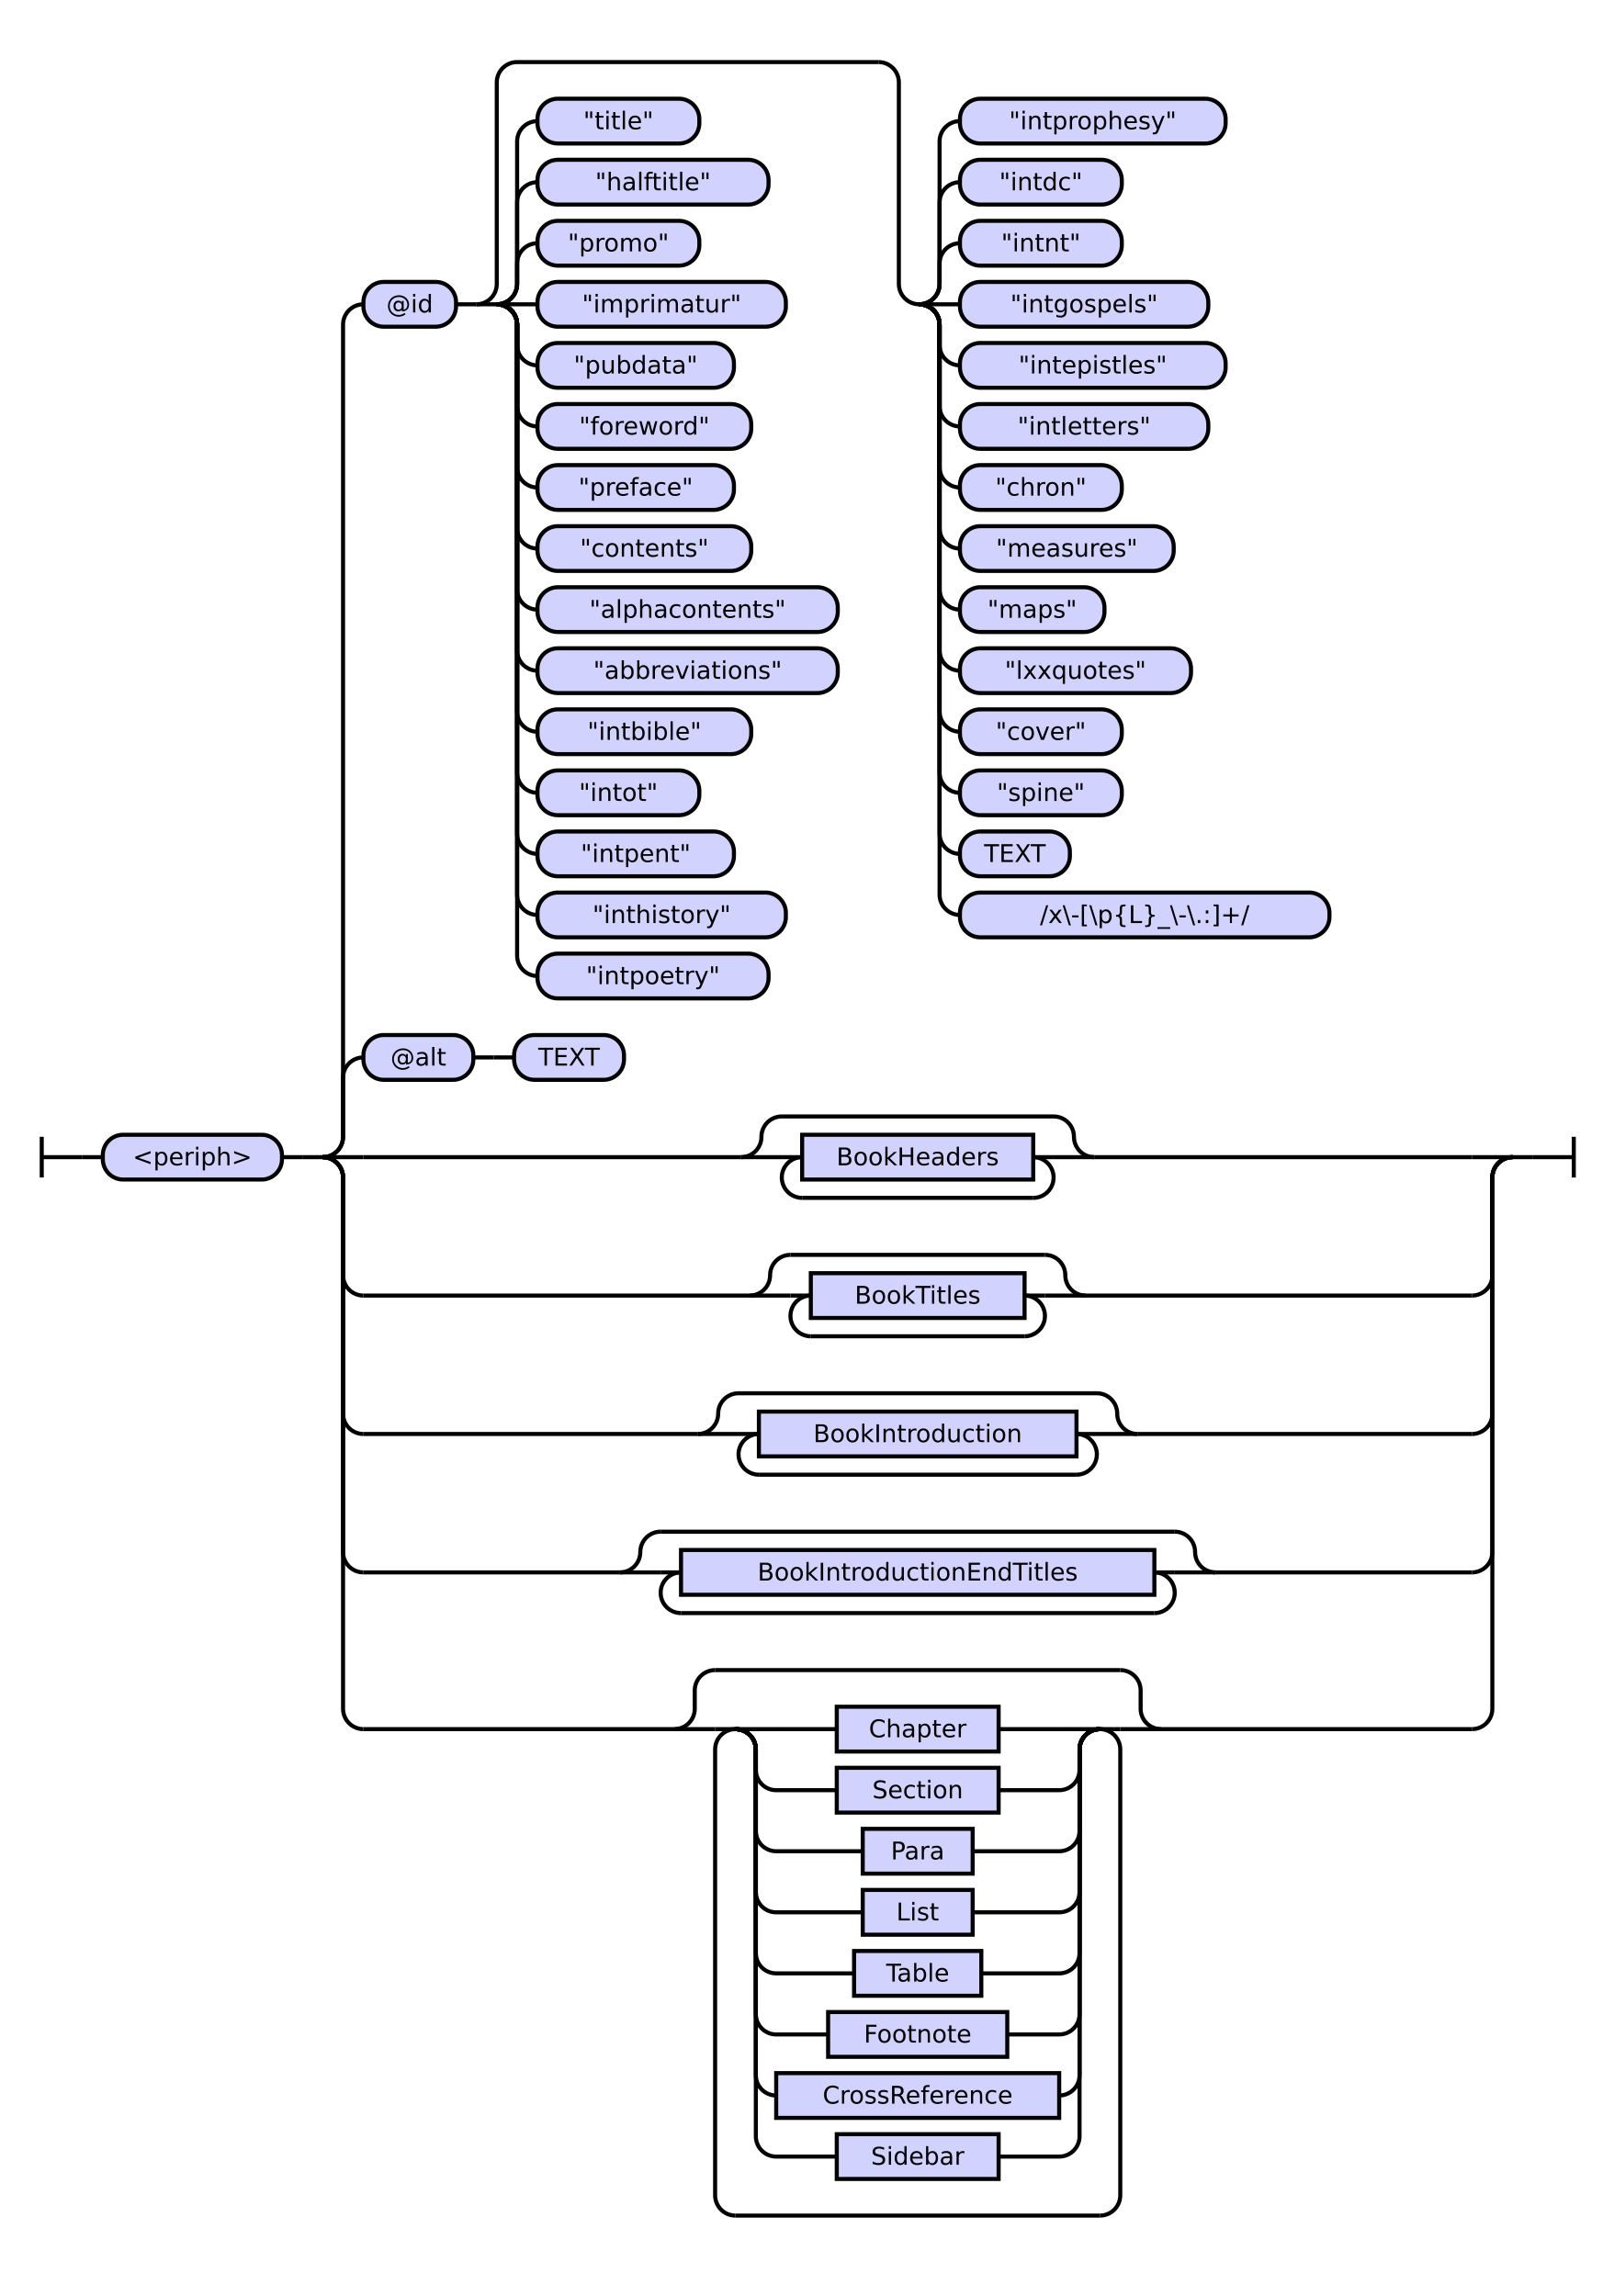
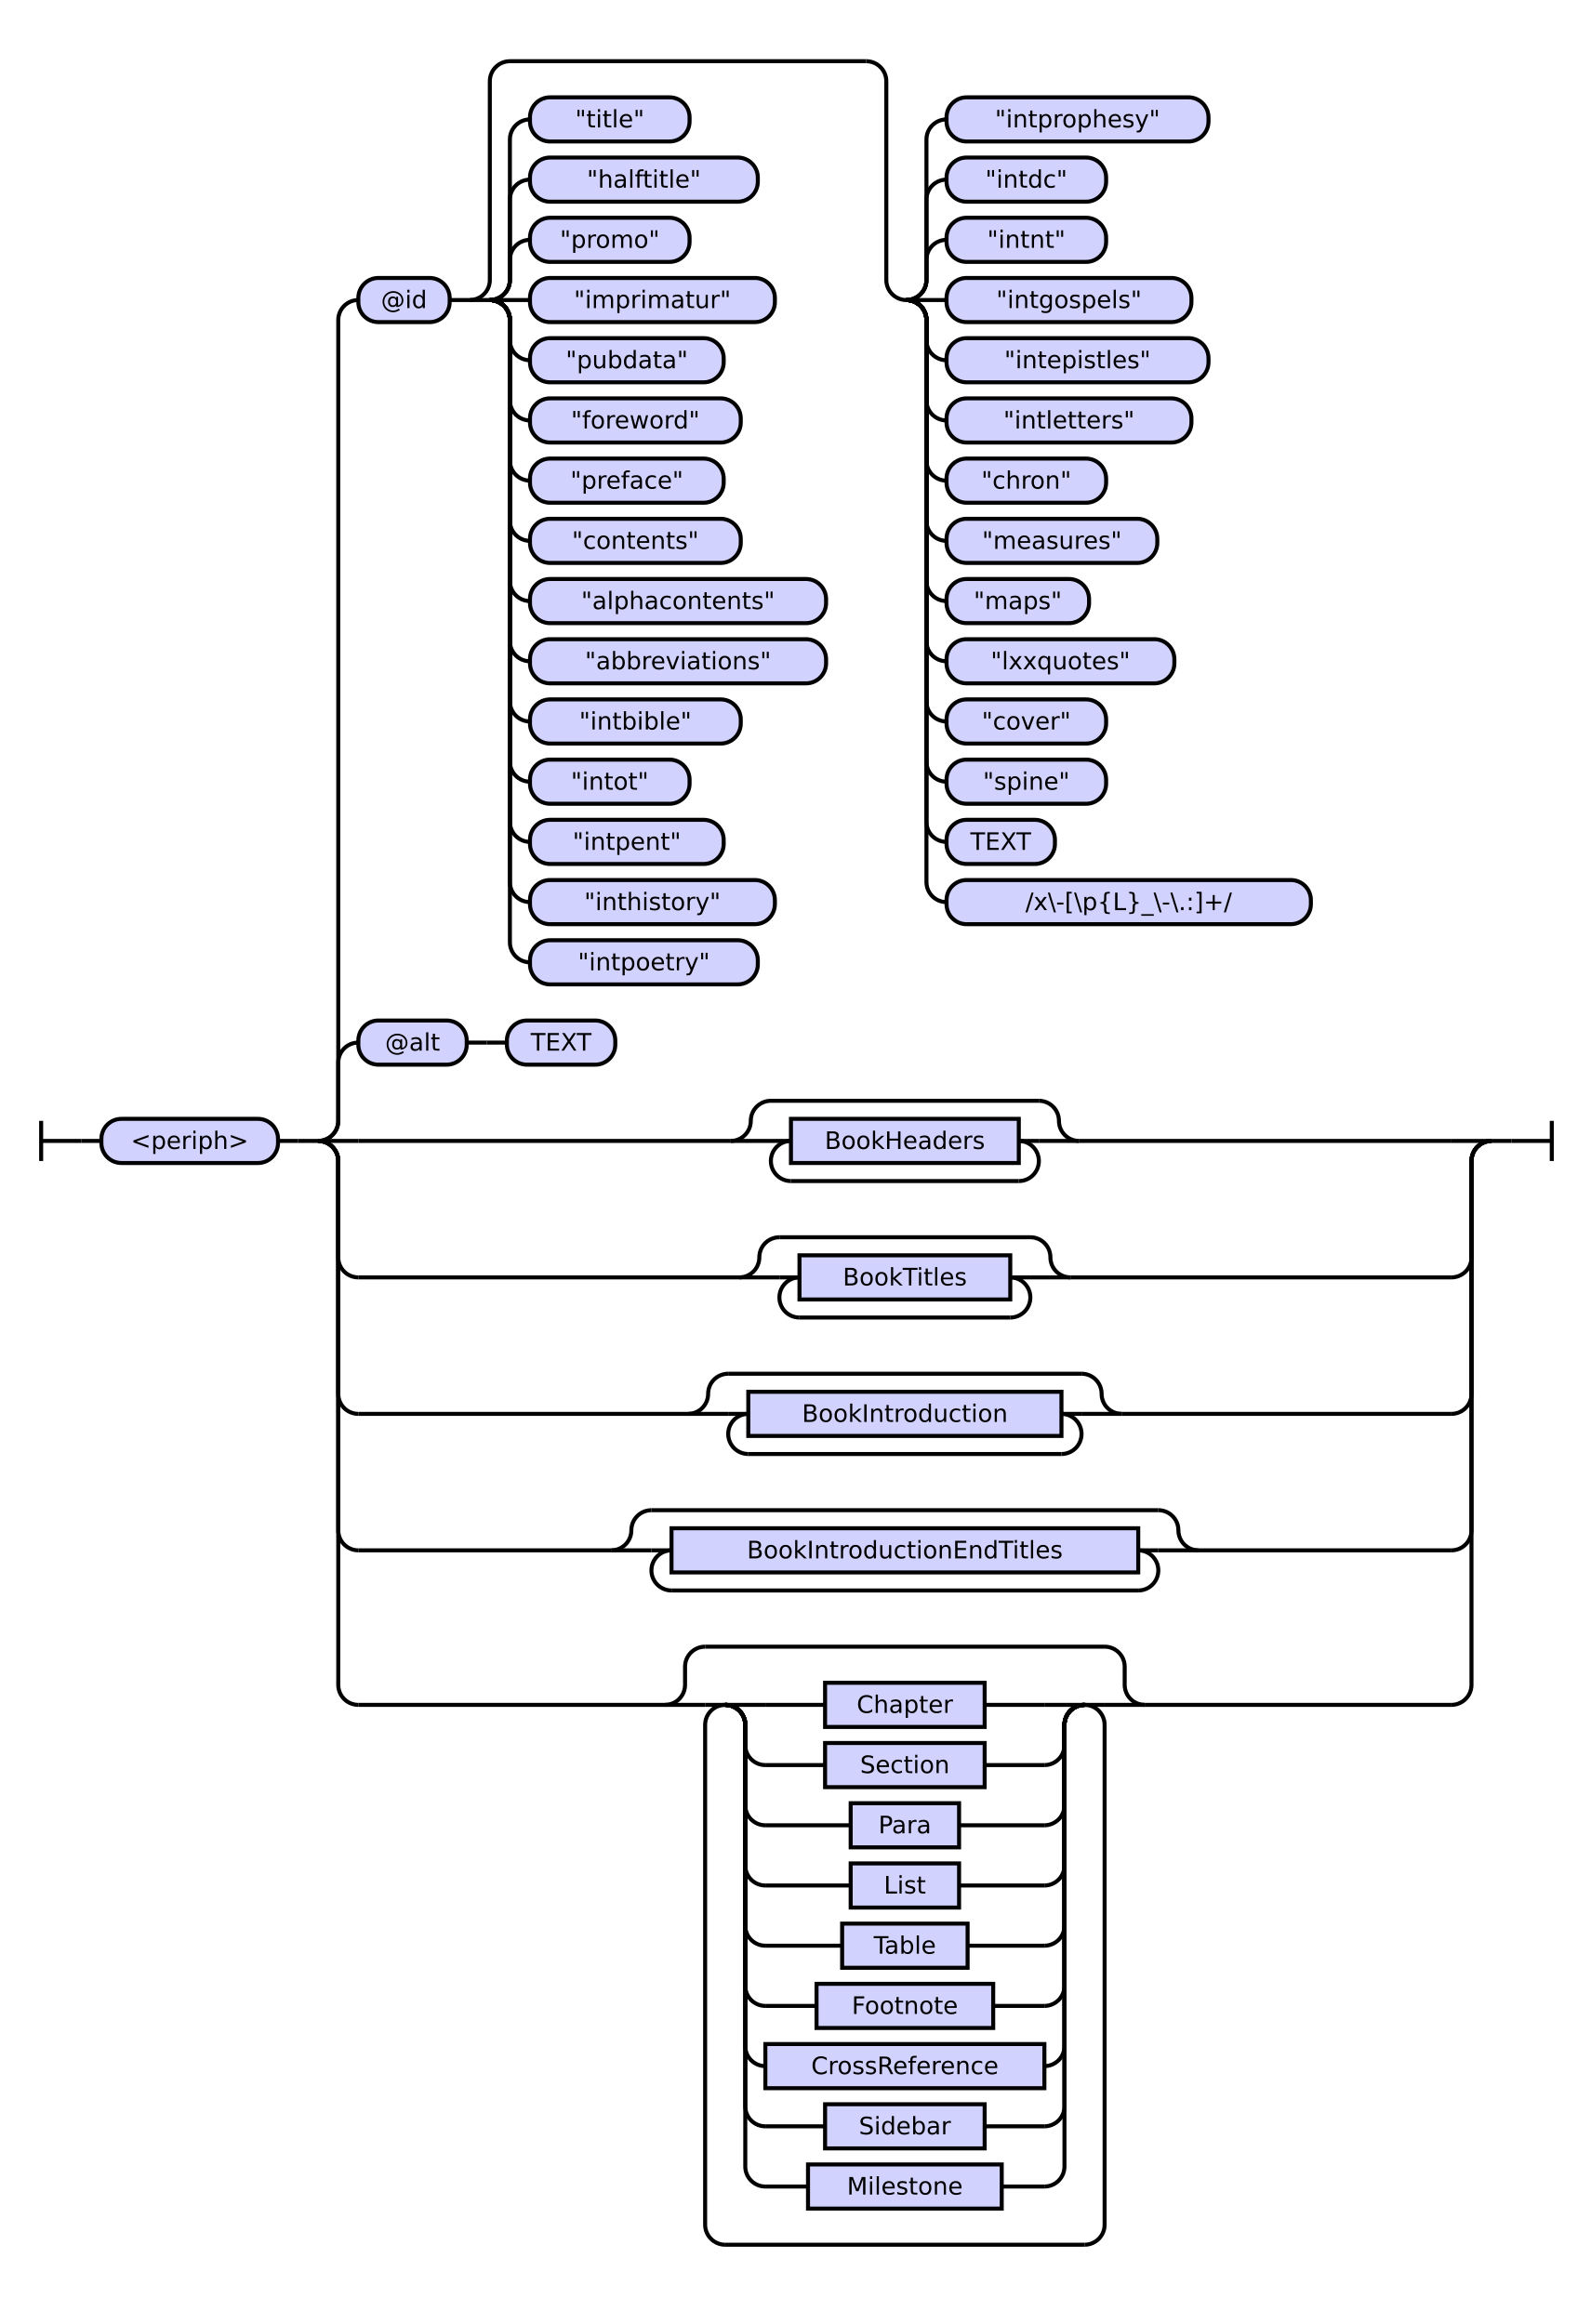
- <svg xmlns="http://www.w3.org/2000/svg" class="railroad-diagram" height="1128" viewBox="0 0 792.5 1128" width="792.5">
+ <svg xmlns="http://www.w3.org/2000/svg" class="railroad-diagram" height="1158" viewBox="0 0 792.5 1158" width="792.5">
  <g transform="translate(.5 .5)">
    <style>/*  */

    svg.railroad-diagram {
        background-color: hsl(30,20%,95%);
    }
    svg.railroad-diagram path {
        stroke-width: 2;
        stroke: black;
        fill: none;
    }
    svg.railroad-diagram text {
        font-size: 12px;
        text-anchor: middle;
        font-family: DejaVu Sans;
    }
    svg.railroad-diagram text.label {
        text-anchor:start;
    }
    svg.railroad-diagram text.comment {
        font-family: DejaVu Sans;
        font-size: 14px;
    }
    svg.railroad-diagram rect{
        stroke-width: 2;
        stroke: black;
        fill: rgb(210, 210, 255);
    }
    svg.railroad-diagram rect.group-box {
        stroke: gray;
        stroke-dasharray: 10 5;
        fill: none;
    }
    .terminal {
        font-family: DejaVu Sans;
    }
    svg.railroad-diagram g.altterminal rect {
        fill: rgb(251, 252, 207)
    }

/*  */
</style>
    <g>
      <path d="M 20 558 v 20 m 0 -10 h 20" />
    </g>
    <path d="M 40 568 h 10" />
    <g>
      <path d="M 50 568 h 0.0" />
      <path d="M 742.5 568 h 0.0" />
      <g>
        <path d="M 50.0 568 h 0.0" />
        <path d="M 742.5 568 h 0.0" />
        <g class="terminal ">
          <path d="M 50.0 568 h 0.0" />
          <path d="M 138.0 568 h 0.0" />
          <rect height="22" rx="10" ry="10" width="88.0" x="50.0" y="557" />
          <text x="94.0" y="572">&lt;periph&gt;</text>
        </g>
        <path d="M 138.0 568 h 10" />
        <path d="M 148.0 568 h 10" />
        <g>
          <path d="M 158.0 568 h 0.0" />
          <path d="M 742.5 568 h 0.0" />
          <path d="M 158.0 568 a 10 10 0 0 0 10 -10 v -29 a 10 10 0 0 1 10 -10" />
          <g>
            <path d="M 178.0 519 h 0.0" />
            <path d="M 306.0 519 h 0.0" />
            <g class="terminal ">
              <path d="M 178.0 519 h 0.0" />
              <path d="M 232.0 519 h 0.0" />
              <rect height="22" rx="10" ry="10" width="54.0" x="178.0" y="508" />
              <text x="205.0" y="523">@alt</text>
            </g>
            <path d="M 232.0 519 h 10" />
            <path d="M 242.0 519 h 10" />
            <g class="terminal ">
              <path d="M 252.0 519 h 0.0" />
              <path d="M 306.0 519 h 0.0" />
              <rect height="22" rx="10" ry="10" width="54.0" x="252.0" y="508" />
              <text x="279.0" y="523">TEXT</text>
            </g>
          </g>
          <path d="M 158.0 568 a 10 10 0 0 0 10 -10 v -399 a 10 10 0 0 1 10 -10" />
          <g>
            <path d="M 178.0 149 h 0.0" />
            <path d="M 722.5 149 h 0.0" />
            <g class="terminal ">
              <path d="M 178.0 149 h 0.0" />
              <path d="M 223.5 149 h 0.0" />
              <rect height="22" rx="10" ry="10" width="45.5" x="178.0" y="138" />
              <text x="200.75" y="153">@id</text>
            </g>
            <path d="M 223.5 149 h 10" />
            <g>
              <path d="M 233.5 149 h 0.0" />
              <path d="M 722.5 149 h 0.0" />
              <path d="M 233.5 149 a 10 10 0 0 0 10 -10 v -99 a 10 10 0 0 1 10 -10 h 177.5" />
              <path d="M 233.5 149 h 10" />
              <g>
                <path d="M 243.5 149 h 0.0" />
                <path d="M 243.5 149 a 10 10 0 0 0 10 -10 v -10 a 10 10 0 0 1 10 -10" />
                <g class="terminal ">
                  <path d="M 263.5 119 h 0.0" />
                  <path d="M 343.0 119 h 0.0" />
                  <rect height="22" rx="10" ry="10" width="79.5" x="263.5" y="108" />
                  <text x="303.25" y="123">"promo"</text>
                </g>
                <path d="M 243.5 149 a 10 10 0 0 0 10 -10 v -40 a 10 10 0 0 1 10 -10" />
                <g class="terminal ">
                  <path d="M 263.5 89 h 0.0" />
                  <path d="M 377.0 89 h 0.0" />
                  <rect height="22" rx="10" ry="10" width="113.5" x="263.5" y="78" />
                  <text x="320.25" y="93">"halftitle"</text>
                </g>
                <path d="M 243.5 149 a 10 10 0 0 0 10 -10 v -70 a 10 10 0 0 1 10 -10" />
                <g class="terminal ">
                  <path d="M 263.5 59 h 0.0" />
                  <path d="M 343.0 59 h 0.0" />
                  <rect height="22" rx="10" ry="10" width="79.5" x="263.5" y="48" />
                  <text x="303.25" y="63">"title"</text>
                </g>
                <path d="M 243.5 149 h 20" />
                <g class="terminal ">
                  <path d="M 263.5 149 h 0.0" />
                  <path d="M 385.5 149 h 0.0" />
                  <rect height="22" rx="10" ry="10" width="122.0" x="263.5" y="138" />
                  <text x="324.5" y="153">"imprimatur"</text>
                </g>
                <path d="M 243.5 149 a 10 10 0 0 1 10 10 v 10 a 10 10 0 0 0 10 10" />
                <g class="terminal ">
                  <path d="M 263.5 179 h 0.0" />
                  <path d="M 360.0 179 h 0.0" />
                  <rect height="22" rx="10" ry="10" width="96.5" x="263.5" y="168" />
                  <text x="311.75" y="183">"pubdata"</text>
                </g>
                <path d="M 243.5 149 a 10 10 0 0 1 10 10 v 40 a 10 10 0 0 0 10 10" />
                <g class="terminal ">
                  <path d="M 263.5 209 h 0.0" />
                  <path d="M 368.5 209 h 0.0" />
                  <rect height="22" rx="10" ry="10" width="105.0" x="263.5" y="198" />
                  <text x="316.0" y="213">"foreword"</text>
                </g>
                <path d="M 243.5 149 a 10 10 0 0 1 10 10 v 70 a 10 10 0 0 0 10 10" />
                <g class="terminal ">
                  <path d="M 263.5 239 h 0.0" />
                  <path d="M 360.0 239 h 0.0" />
                  <rect height="22" rx="10" ry="10" width="96.5" x="263.5" y="228" />
                  <text x="311.75" y="243">"preface"</text>
                </g>
                <path d="M 243.5 149 a 10 10 0 0 1 10 10 v 100 a 10 10 0 0 0 10 10" />
                <g class="terminal ">
                  <path d="M 263.5 269 h 0.0" />
                  <path d="M 368.5 269 h 0.0" />
                  <rect height="22" rx="10" ry="10" width="105.0" x="263.5" y="258" />
                  <text x="316.0" y="273">"contents"</text>
                </g>
                <path d="M 243.5 149 a 10 10 0 0 1 10 10 v 130 a 10 10 0 0 0 10 10" />
                <g class="terminal ">
                  <path d="M 263.5 299 h 0.0" />
                  <path d="M 411.0 299 h 0.0" />
                  <rect height="22" rx="10" ry="10" width="147.5" x="263.5" y="288" />
                  <text x="337.25" y="303">"alphacontents"</text>
                </g>
                <path d="M 243.5 149 a 10 10 0 0 1 10 10 v 160 a 10 10 0 0 0 10 10" />
                <g class="terminal ">
                  <path d="M 263.5 329 h 0.0" />
                  <path d="M 411.0 329 h 0.0" />
                  <rect height="22" rx="10" ry="10" width="147.5" x="263.5" y="318" />
                  <text x="337.25" y="333">"abbreviations"</text>
                </g>
                <path d="M 243.5 149 a 10 10 0 0 1 10 10 v 190 a 10 10 0 0 0 10 10" />
                <g class="terminal ">
                  <path d="M 263.5 359 h 0.0" />
                  <path d="M 368.5 359 h 0.0" />
                  <rect height="22" rx="10" ry="10" width="105.0" x="263.5" y="348" />
                  <text x="316.0" y="363">"intbible"</text>
                </g>
                <path d="M 243.5 149 a 10 10 0 0 1 10 10 v 220 a 10 10 0 0 0 10 10" />
                <g class="terminal ">
                  <path d="M 263.5 389 h 0.0" />
                  <path d="M 343.0 389 h 0.0" />
                  <rect height="22" rx="10" ry="10" width="79.5" x="263.5" y="378" />
                  <text x="303.25" y="393">"intot"</text>
                </g>
                <path d="M 243.5 149 a 10 10 0 0 1 10 10 v 250 a 10 10 0 0 0 10 10" />
                <g class="terminal ">
                  <path d="M 263.5 419 h 0.0" />
                  <path d="M 360.0 419 h 0.0" />
                  <rect height="22" rx="10" ry="10" width="96.5" x="263.5" y="408" />
                  <text x="311.75" y="423">"intpent"</text>
                </g>
                <path d="M 243.5 149 a 10 10 0 0 1 10 10 v 280 a 10 10 0 0 0 10 10" />
                <g class="terminal ">
                  <path d="M 263.5 449 h 0.0" />
                  <path d="M 385.5 449 h 0.0" />
                  <rect height="22" rx="10" ry="10" width="122.0" x="263.5" y="438" />
                  <text x="324.5" y="453">"inthistory"</text>
                </g>
                <path d="M 243.5 149 a 10 10 0 0 1 10 10 v 310 a 10 10 0 0 0 10 10" />
                <g class="terminal ">
                  <path d="M 263.5 479 h 0.0" />
                  <path d="M 377.0 479 h 0.0" />
                  <rect height="22" rx="10" ry="10" width="113.5" x="263.5" y="468" />
                  <text x="320.25" y="483">"intpoetry"</text>
                </g>
              </g>
              <path d="M 431.0 30 a 10 10 0 0 1 10 10 v 99 a 10 10 0 0 0 10 10" />
              <g>
                <path d="M 451.0 149 h 0.0" />
                <path d="M 451.0 149 a 10 10 0 0 0 10 -10 v -10 a 10 10 0 0 1 10 -10" />
                <g class="terminal ">
                  <path d="M 471.0 119 h 0.0" />
                  <path d="M 550.5 119 h 0.0" />
                  <rect height="22" rx="10" ry="10" width="79.5" x="471.0" y="108" />
                  <text x="510.75" y="123">"intnt"</text>
                </g>
                <path d="M 451.0 149 a 10 10 0 0 0 10 -10 v -40 a 10 10 0 0 1 10 -10" />
                <g class="terminal ">
                  <path d="M 471.0 89 h 0.0" />
                  <path d="M 550.5 89 h 0.0" />
                  <rect height="22" rx="10" ry="10" width="79.5" x="471.0" y="78" />
                  <text x="510.75" y="93">"intdc"</text>
                </g>
                <path d="M 451.0 149 a 10 10 0 0 0 10 -10 v -70 a 10 10 0 0 1 10 -10" />
                <g class="terminal ">
                  <path d="M 471.0 59 h 0.0" />
                  <path d="M 601.5 59 h 0.0" />
                  <rect height="22" rx="10" ry="10" width="130.5" x="471.0" y="48" />
                  <text x="536.25" y="63">"intprophesy"</text>
                </g>
                <path d="M 451.0 149 h 20" />
                <g class="terminal ">
                  <path d="M 471.0 149 h 0.0" />
                  <path d="M 593.0 149 h 0.0" />
                  <rect height="22" rx="10" ry="10" width="122.0" x="471.0" y="138" />
                  <text x="532.0" y="153">"intgospels"</text>
                </g>
                <path d="M 451.0 149 a 10 10 0 0 1 10 10 v 10 a 10 10 0 0 0 10 10" />
                <g class="terminal ">
                  <path d="M 471.0 179 h 0.0" />
                  <path d="M 601.5 179 h 0.0" />
                  <rect height="22" rx="10" ry="10" width="130.5" x="471.0" y="168" />
                  <text x="536.25" y="183">"intepistles"</text>
                </g>
                <path d="M 451.0 149 a 10 10 0 0 1 10 10 v 40 a 10 10 0 0 0 10 10" />
                <g class="terminal ">
                  <path d="M 471.0 209 h 0.0" />
                  <path d="M 593.0 209 h 0.0" />
                  <rect height="22" rx="10" ry="10" width="122.0" x="471.0" y="198" />
                  <text x="532.0" y="213">"intletters"</text>
                </g>
                <path d="M 451.0 149 a 10 10 0 0 1 10 10 v 70 a 10 10 0 0 0 10 10" />
                <g class="terminal ">
                  <path d="M 471.0 239 h 0.0" />
                  <path d="M 550.5 239 h 0.0" />
                  <rect height="22" rx="10" ry="10" width="79.5" x="471.0" y="228" />
                  <text x="510.75" y="243">"chron"</text>
                </g>
                <path d="M 451.0 149 a 10 10 0 0 1 10 10 v 100 a 10 10 0 0 0 10 10" />
                <g class="terminal ">
                  <path d="M 471.0 269 h 0.0" />
                  <path d="M 576.0 269 h 0.0" />
                  <rect height="22" rx="10" ry="10" width="105.0" x="471.0" y="258" />
                  <text x="523.5" y="273">"measures"</text>
                </g>
                <path d="M 451.0 149 a 10 10 0 0 1 10 10 v 130 a 10 10 0 0 0 10 10" />
                <g class="terminal ">
                  <path d="M 471.0 299 h 0.0" />
                  <path d="M 542.0 299 h 0.0" />
                  <rect height="22" rx="10" ry="10" width="71.0" x="471.0" y="288" />
                  <text x="506.5" y="303">"maps"</text>
                </g>
                <path d="M 451.0 149 a 10 10 0 0 1 10 10 v 160 a 10 10 0 0 0 10 10" />
                <g class="terminal ">
                  <path d="M 471.0 329 h 0.0" />
                  <path d="M 584.5 329 h 0.0" />
                  <rect height="22" rx="10" ry="10" width="113.5" x="471.0" y="318" />
                  <text x="527.75" y="333">"lxxquotes"</text>
                </g>
                <path d="M 451.0 149 a 10 10 0 0 1 10 10 v 190 a 10 10 0 0 0 10 10" />
                <g class="terminal ">
                  <path d="M 471.0 359 h 0.0" />
                  <path d="M 550.5 359 h 0.0" />
                  <rect height="22" rx="10" ry="10" width="79.5" x="471.0" y="348" />
                  <text x="510.75" y="363">"cover"</text>
                </g>
                <path d="M 451.0 149 a 10 10 0 0 1 10 10 v 220 a 10 10 0 0 0 10 10" />
                <g class="terminal ">
                  <path d="M 471.0 389 h 0.0" />
                  <path d="M 550.5 389 h 0.0" />
                  <rect height="22" rx="10" ry="10" width="79.5" x="471.0" y="378" />
                  <text x="510.75" y="393">"spine"</text>
                </g>
                <path d="M 451.0 149 a 10 10 0 0 1 10 10 v 250 a 10 10 0 0 0 10 10" />
                <g class="terminal ">
                  <path d="M 471.0 419 h 0.0" />
                  <path d="M 525.0 419 h 0.0" />
                  <rect height="22" rx="10" ry="10" width="54.0" x="471.0" y="408" />
                  <text x="498.0" y="423">TEXT</text>
                </g>
                <path d="M 451.0 149 a 10 10 0 0 1 10 10 v 280 a 10 10 0 0 0 10 10" />
                <g class="terminal ">
                  <path d="M 471.0 449 h 0.0" />
                  <path d="M 652.5 449 h 0.0" />
                  <rect height="22" rx="10" ry="10" width="181.5" x="471.0" y="438" />
                  <text x="561.75" y="453">/x\-[\p{L}_\-\.:]+/</text>
                </g>
              </g>
            </g>
          </g>
          <path d="M 158.0 568 h 20" />
          <g>
            <path d="M 178.0 568 h 185.5" />
            <path d="M 537.0 568 h 185.5" />
            <path d="M 363.5 568 a 10 10 0 0 0 10 -10 v 0 a 10 10 0 0 1 10 -10" />
            <g>
              <path d="M 383.5 548 h 133.5" />
            </g>
            <path d="M 517.0 548 a 10 10 0 0 1 10 10 v 0 a 10 10 0 0 0 10 10" />
            <path d="M 363.5 568 h 20" />
            <g>
              <path d="M 383.5 568 h 0.0" />
              <path d="M 517.0 568 h 0.0" />
              <path d="M 383.5 568 h 10" />
              <g class="non-terminal ">
                <path d="M 393.5 568 h 0.0" />
                <path d="M 507.0 568 h 0.0" />
                <rect height="22" width="113.5" x="393.5" y="557" />
                <text x="450.25" y="572">BookHeaders</text>
              </g>
              <path d="M 507.0 568 h 10" />
              <path d="M 393.5 568 a 10 10 0 0 0 -10 10 v 0 a 10 10 0 0 0 10 10" />
              <g>
                <path d="M 393.5 588 h 113.5" />
              </g>
              <path d="M 507.0 588 a 10 10 0 0 0 10 -10 v 0 a 10 10 0 0 0 -10 -10" />
            </g>
            <path d="M 517.0 568 h 20" />
          </g>
          <path d="M 722.5 568 h 20" />
          <path d="M 158.0 568 a 10 10 0 0 1 10 10 v 48 a 10 10 0 0 0 10 10" />
          <g>
            <path d="M 178.0 636 h 189.75" />
            <path d="M 532.75 636 h 189.75" />
            <path d="M 367.75 636 a 10 10 0 0 0 10 -10 v 0 a 10 10 0 0 1 10 -10" />
            <g>
              <path d="M 387.75 616 h 125.0" />
            </g>
            <path d="M 512.75 616 a 10 10 0 0 1 10 10 v 0 a 10 10 0 0 0 10 10" />
            <path d="M 367.75 636 h 20" />
            <g>
              <path d="M 387.75 636 h 0.0" />
              <path d="M 512.75 636 h 0.0" />
              <path d="M 387.75 636 h 10" />
              <g class="non-terminal ">
                <path d="M 397.75 636 h 0.0" />
                <path d="M 502.75 636 h 0.0" />
                <rect height="22" width="105.0" x="397.75" y="625" />
                <text x="450.25" y="640">BookTitles</text>
              </g>
              <path d="M 502.75 636 h 10" />
              <path d="M 397.75 636 a 10 10 0 0 0 -10 10 v 0 a 10 10 0 0 0 10 10" />
              <g>
                <path d="M 397.75 656 h 105.0" />
              </g>
              <path d="M 502.75 656 a 10 10 0 0 0 10 -10 v 0 a 10 10 0 0 0 -10 -10" />
            </g>
            <path d="M 512.75 636 h 20" />
          </g>
          <path d="M 722.5 636 a 10 10 0 0 0 10 -10 v -48 a 10 10 0 0 1 10 -10" />
          <path d="M 158.0 568 a 10 10 0 0 1 10 10 v 116 a 10 10 0 0 0 10 10" />
          <g>
            <path d="M 178.0 704 h 164.25" />
            <path d="M 558.25 704 h 164.25" />
            <path d="M 342.25 704 a 10 10 0 0 0 10 -10 v 0 a 10 10 0 0 1 10 -10" />
            <g>
              <path d="M 362.25 684 h 176.0" />
            </g>
            <path d="M 538.25 684 a 10 10 0 0 1 10 10 v 0 a 10 10 0 0 0 10 10" />
            <path d="M 342.25 704 h 20" />
            <g>
              <path d="M 362.25 704 h 0.0" />
              <path d="M 538.25 704 h 0.0" />
              <path d="M 362.25 704 h 10" />
              <g class="non-terminal ">
                <path d="M 372.25 704 h 0.0" />
                <path d="M 528.25 704 h 0.0" />
                <rect height="22" width="156.0" x="372.25" y="693" />
                <text x="450.25" y="708">BookIntroduction</text>
              </g>
              <path d="M 528.25 704 h 10" />
              <path d="M 372.25 704 a 10 10 0 0 0 -10 10 v 0 a 10 10 0 0 0 10 10" />
              <g>
                <path d="M 372.25 724 h 156.0" />
              </g>
              <path d="M 528.25 724 a 10 10 0 0 0 10 -10 v 0 a 10 10 0 0 0 -10 -10" />
            </g>
            <path d="M 538.25 704 h 20" />
          </g>
          <path d="M 722.5 704 a 10 10 0 0 0 10 -10 v -116 a 10 10 0 0 1 10 -10" />
          <path d="M 158.0 568 a 10 10 0 0 1 10 10 v 184 a 10 10 0 0 0 10 10" />
          <g>
            <path d="M 178.0 772 h 126.0" />
            <path d="M 596.5 772 h 126.0" />
            <path d="M 304.0 772 a 10 10 0 0 0 10 -10 v 0 a 10 10 0 0 1 10 -10" />
            <g>
              <path d="M 324.0 752 h 252.5" />
            </g>
            <path d="M 576.5 752 a 10 10 0 0 1 10 10 v 0 a 10 10 0 0 0 10 10" />
            <path d="M 304.0 772 h 20" />
            <g>
              <path d="M 324.0 772 h 0.0" />
              <path d="M 576.5 772 h 0.0" />
              <path d="M 324.0 772 h 10" />
              <g class="non-terminal ">
                <path d="M 334.0 772 h 0.0" />
                <path d="M 566.5 772 h 0.0" />
                <rect height="22" width="232.5" x="334.0" y="761" />
                <text x="450.25" y="776">BookIntroductionEndTitles</text>
              </g>
              <path d="M 566.5 772 h 10" />
              <path d="M 334.0 772 a 10 10 0 0 0 -10 10 v 0 a 10 10 0 0 0 10 10" />
              <g>
                <path d="M 334.0 792 h 232.5" />
              </g>
              <path d="M 566.5 792 a 10 10 0 0 0 10 -10 v 0 a 10 10 0 0 0 -10 -10" />
            </g>
            <path d="M 576.5 772 h 20" />
          </g>
          <path d="M 722.5 772 a 10 10 0 0 0 10 -10 v -184 a 10 10 0 0 1 10 -10" />
          <path d="M 158.0 568 a 10 10 0 0 1 10 10 v 261 a 10 10 0 0 0 10 10" />
          <g>
            <path d="M 178.0 849 h 152.75" />
            <path d="M 569.75 849 h 152.75" />
            <path d="M 330.75 849 a 10 10 0 0 0 10 -10 v -9 a 10 10 0 0 1 10 -10" />
            <g>
              <path d="M 350.75 820 h 199.0" />
            </g>
            <path d="M 549.75 820 a 10 10 0 0 1 10 10 v 9 a 10 10 0 0 0 10 10" />
            <path d="M 330.75 849 h 20" />
            <g>
              <path d="M 350.75 849 h 0.0" />
              <path d="M 549.75 849 h 0.0" />
              <path d="M 350.75 849 h 10" />
              <g>
                <path d="M 360.75 849 h 0.0" />
                <path d="M 539.75 849 h 0.0" />
                <path d="M 360.75 849 h 20" />
                <g class="non-terminal ">
                  <path d="M 380.75 849 h 29.75" />
                  <path d="M 490.0 849 h 29.75" />
                  <rect height="22" width="79.5" x="410.5" y="838" />
                  <text x="450.25" y="853">Chapter</text>
                </g>
                <path d="M 519.75 849 h 20" />
                <path d="M 360.75 849 a 10 10 0 0 1 10 10 v 10 a 10 10 0 0 0 10 10" />
                <g class="non-terminal ">
                  <path d="M 380.75 879 h 29.75" />
                  <path d="M 490.0 879 h 29.75" />
                  <rect height="22" width="79.5" x="410.5" y="868" />
                  <text x="450.25" y="883">Section</text>
                </g>
                <path d="M 519.75 879 a 10 10 0 0 0 10 -10 v -10 a 10 10 0 0 1 10 -10" />
                <path d="M 360.75 849 a 10 10 0 0 1 10 10 v 40 a 10 10 0 0 0 10 10" />
                <g class="non-terminal ">
                  <path d="M 380.75 909 h 42.5" />
                  <path d="M 477.25 909 h 42.5" />
                  <rect height="22" width="54.0" x="423.25" y="898" />
                  <text x="450.25" y="913">Para</text>
                </g>
                <path d="M 519.75 909 a 10 10 0 0 0 10 -10 v -40 a 10 10 0 0 1 10 -10" />
                <path d="M 360.75 849 a 10 10 0 0 1 10 10 v 70 a 10 10 0 0 0 10 10" />
                <g class="non-terminal ">
                  <path d="M 380.75 939 h 42.5" />
                  <path d="M 477.25 939 h 42.5" />
                  <rect height="22" width="54.0" x="423.25" y="928" />
                  <text x="450.25" y="943">List</text>
                </g>
                <path d="M 519.75 939 a 10 10 0 0 0 10 -10 v -70 a 10 10 0 0 1 10 -10" />
                <path d="M 360.75 849 a 10 10 0 0 1 10 10 v 100 a 10 10 0 0 0 10 10" />
                <g class="non-terminal ">
                  <path d="M 380.75 969 h 38.25" />
                  <path d="M 481.5 969 h 38.25" />
                  <rect height="22" width="62.5" x="419.0" y="958" />
                  <text x="450.25" y="973">Table</text>
                </g>
                <path d="M 519.75 969 a 10 10 0 0 0 10 -10 v -100 a 10 10 0 0 1 10 -10" />
                <path d="M 360.75 849 a 10 10 0 0 1 10 10 v 130 a 10 10 0 0 0 10 10" />
                <g class="non-terminal ">
                  <path d="M 380.75 999 h 25.5" />
                  <path d="M 494.25 999 h 25.5" />
                  <rect height="22" width="88.0" x="406.25" y="988" />
                  <text x="450.25" y="1003">Footnote</text>
                </g>
                <path d="M 519.75 999 a 10 10 0 0 0 10 -10 v -130 a 10 10 0 0 1 10 -10" />
                <path d="M 360.75 849 a 10 10 0 0 1 10 10 v 160 a 10 10 0 0 0 10 10" />
                <g class="non-terminal ">
                  <path d="M 380.75 1029 h 0.0" />
                  <path d="M 519.75 1029 h 0.0" />
                  <rect height="22" width="139.0" x="380.75" y="1018" />
                  <text x="450.25" y="1033">CrossReference</text>
                </g>
                <path d="M 519.75 1029 a 10 10 0 0 0 10 -10 v -160 a 10 10 0 0 1 10 -10" />
                <path d="M 360.75 849 a 10 10 0 0 1 10 10 v 190 a 10 10 0 0 0 10 10" />
                <g class="non-terminal ">
                  <path d="M 380.75 1059 h 29.75" />
                  <path d="M 490.0 1059 h 29.75" />
                  <rect height="22" width="79.5" x="410.5" y="1048" />
                  <text x="450.25" y="1063">Sidebar</text>
                </g>
                <path d="M 519.75 1059 a 10 10 0 0 0 10 -10 v -190 a 10 10 0 0 1 10 -10" />
+                 <path d="M 360.75 849 a 10 10 0 0 1 10 10 v 220 a 10 10 0 0 0 10 10" />
+                 <g class="non-terminal ">
+                   <path d="M 380.75 1089 h 21.25" />
+                   <path d="M 498.5 1089 h 21.25" />
+                   <rect height="22" width="96.5" x="402.0" y="1078" />
+                   <text x="450.25" y="1093">Milestone</text>
+                 </g>
+                 <path d="M 519.75 1089 a 10 10 0 0 0 10 -10 v -220 a 10 10 0 0 1 10 -10" />
              </g>
              <path d="M 539.75 849 h 10" />
-               <path d="M 360.75 849 a 10 10 0 0 0 -10 10 v 219 a 10 10 0 0 0 10 10" />
-               <g>
-                 <path d="M 360.75 1088 h 179.0" />
-               </g>
-               <path d="M 539.75 1088 a 10 10 0 0 0 10 -10 v -219 a 10 10 0 0 0 -10 -10" />
+               <path d="M 360.75 849 a 10 10 0 0 0 -10 10 v 249 a 10 10 0 0 0 10 10" />
+               <g>
+                 <path d="M 360.75 1118 h 179.0" />
+               </g>
+               <path d="M 539.75 1118 a 10 10 0 0 0 10 -10 v -249 a 10 10 0 0 0 -10 -10" />
            </g>
            <path d="M 549.75 849 h 20" />
          </g>
          <path d="M 722.5 849 a 10 10 0 0 0 10 -10 v -261 a 10 10 0 0 1 10 -10" />
        </g>
      </g>
    </g>
    <path d="M 742.5 568 h 10" />
    <path d="M 752.5 568 h 20 m 0 -10 v 20" />
  </g>
</svg>
